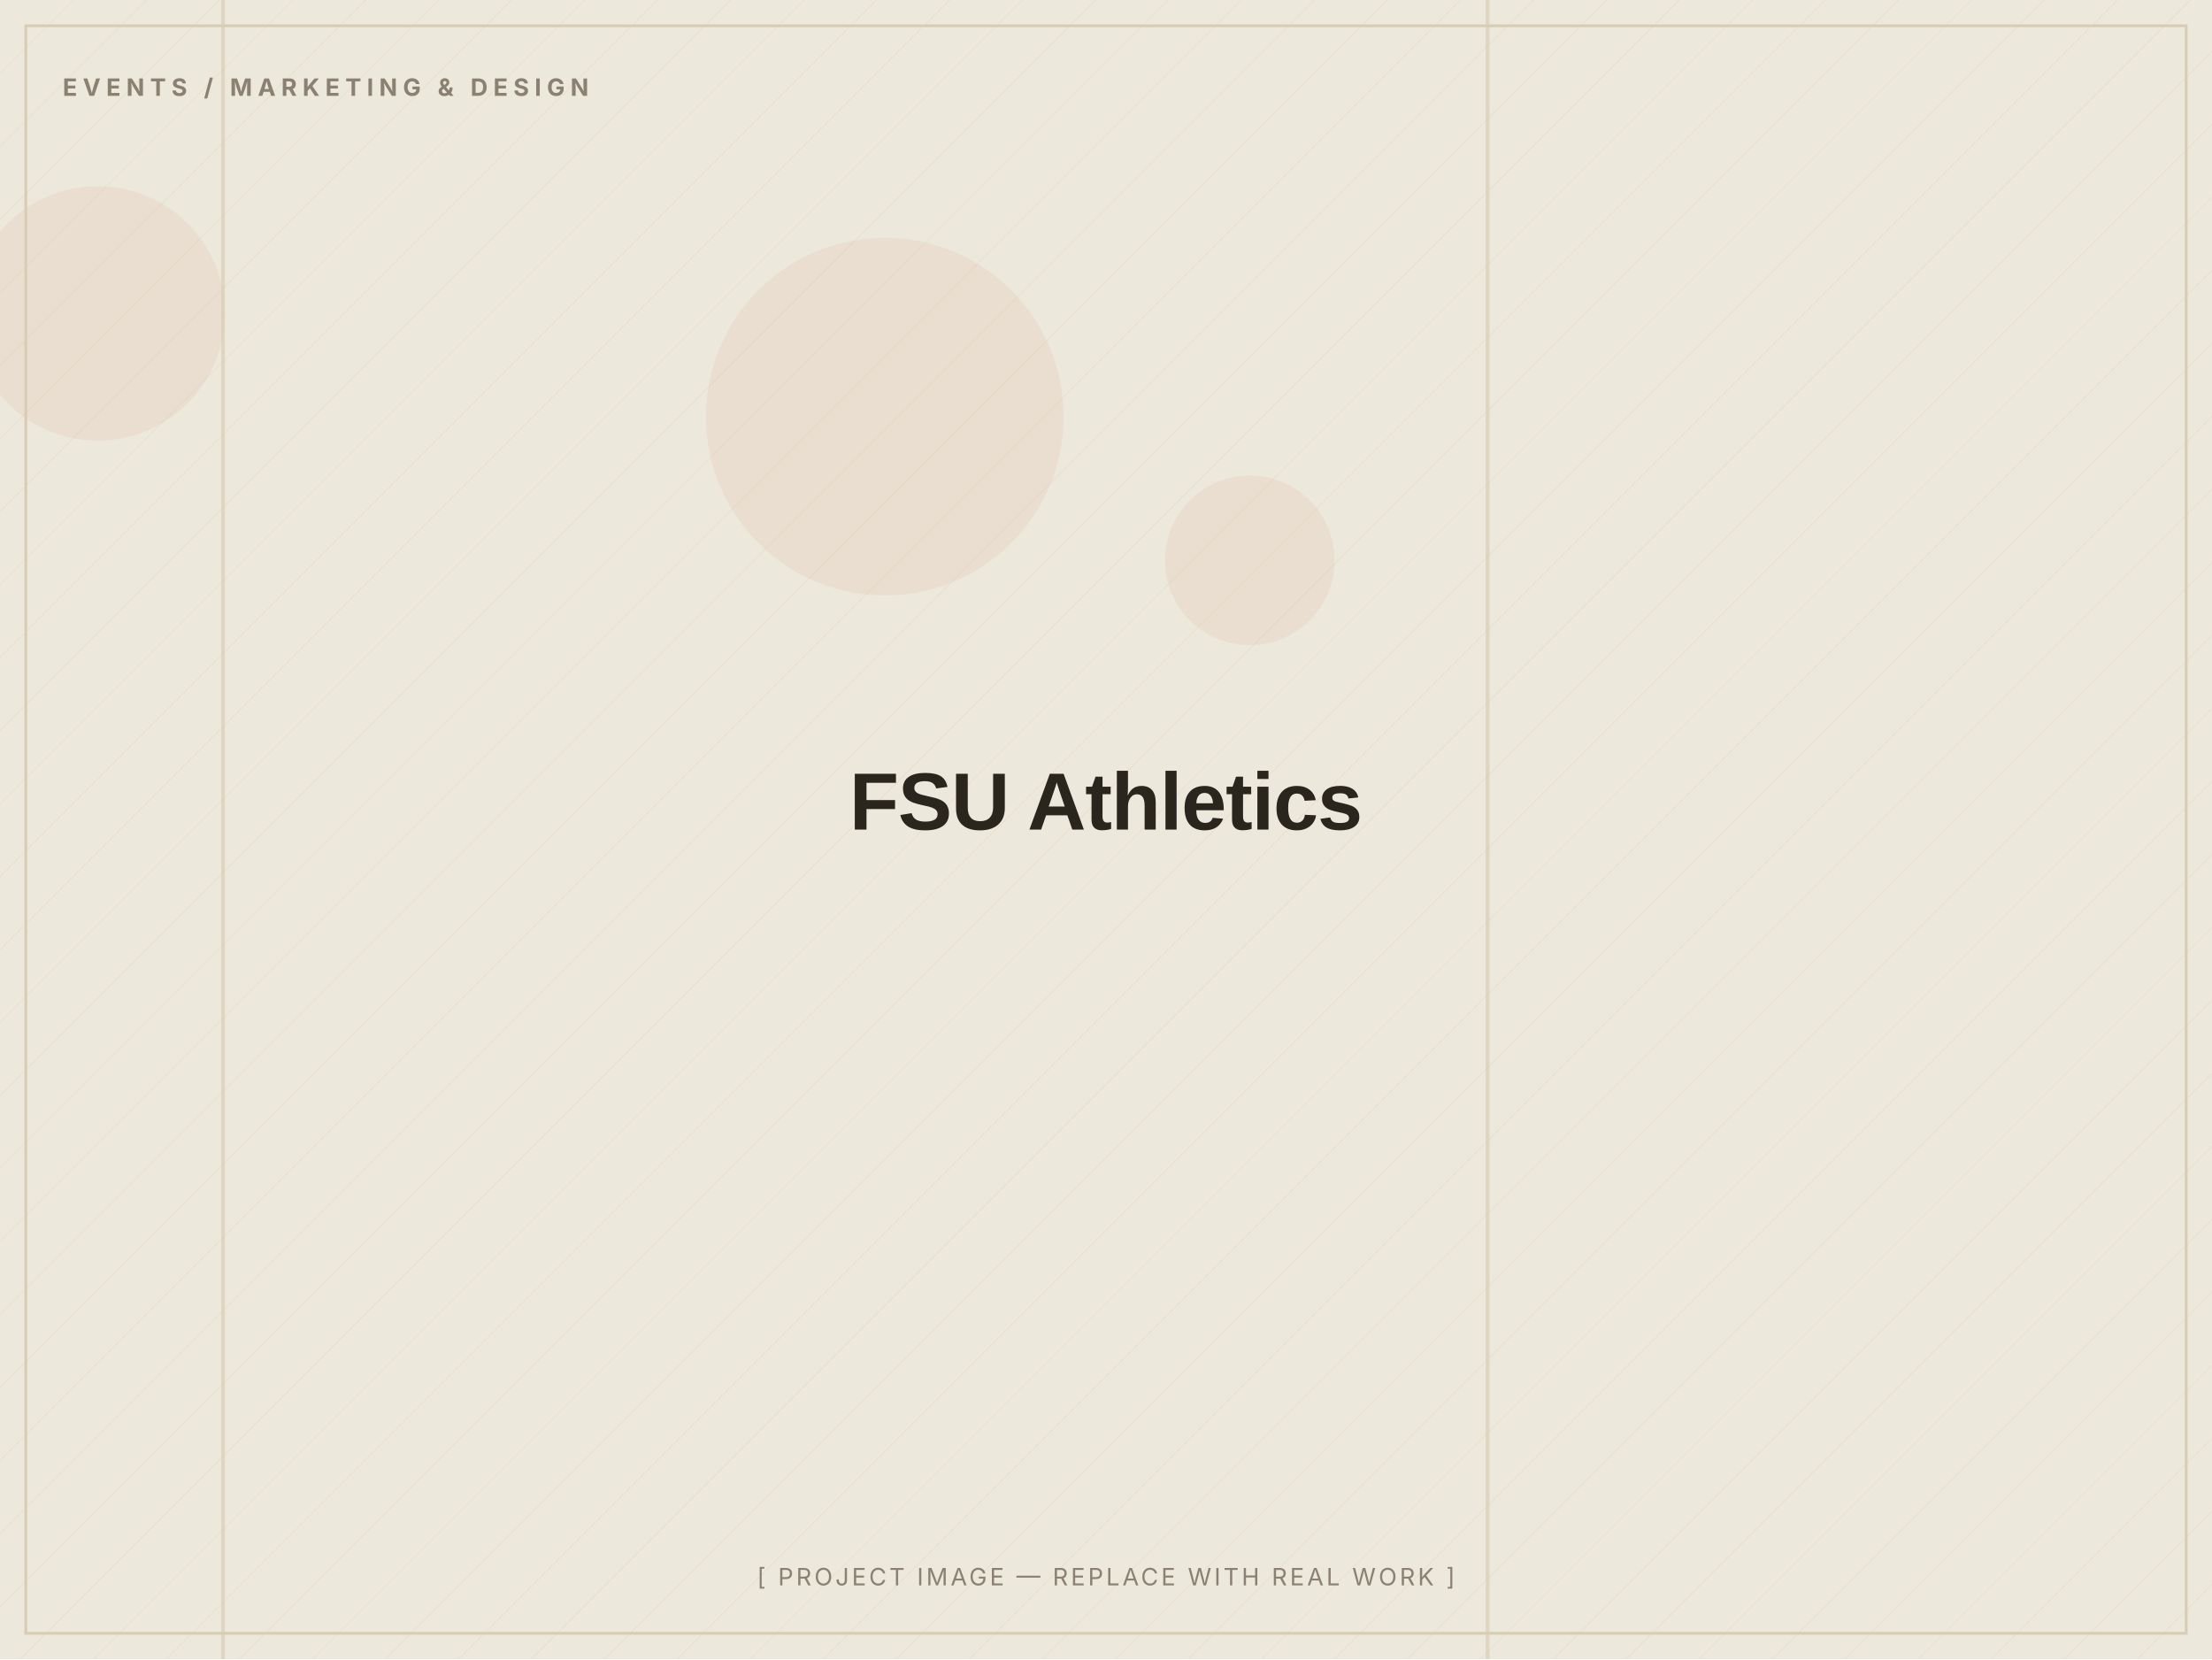
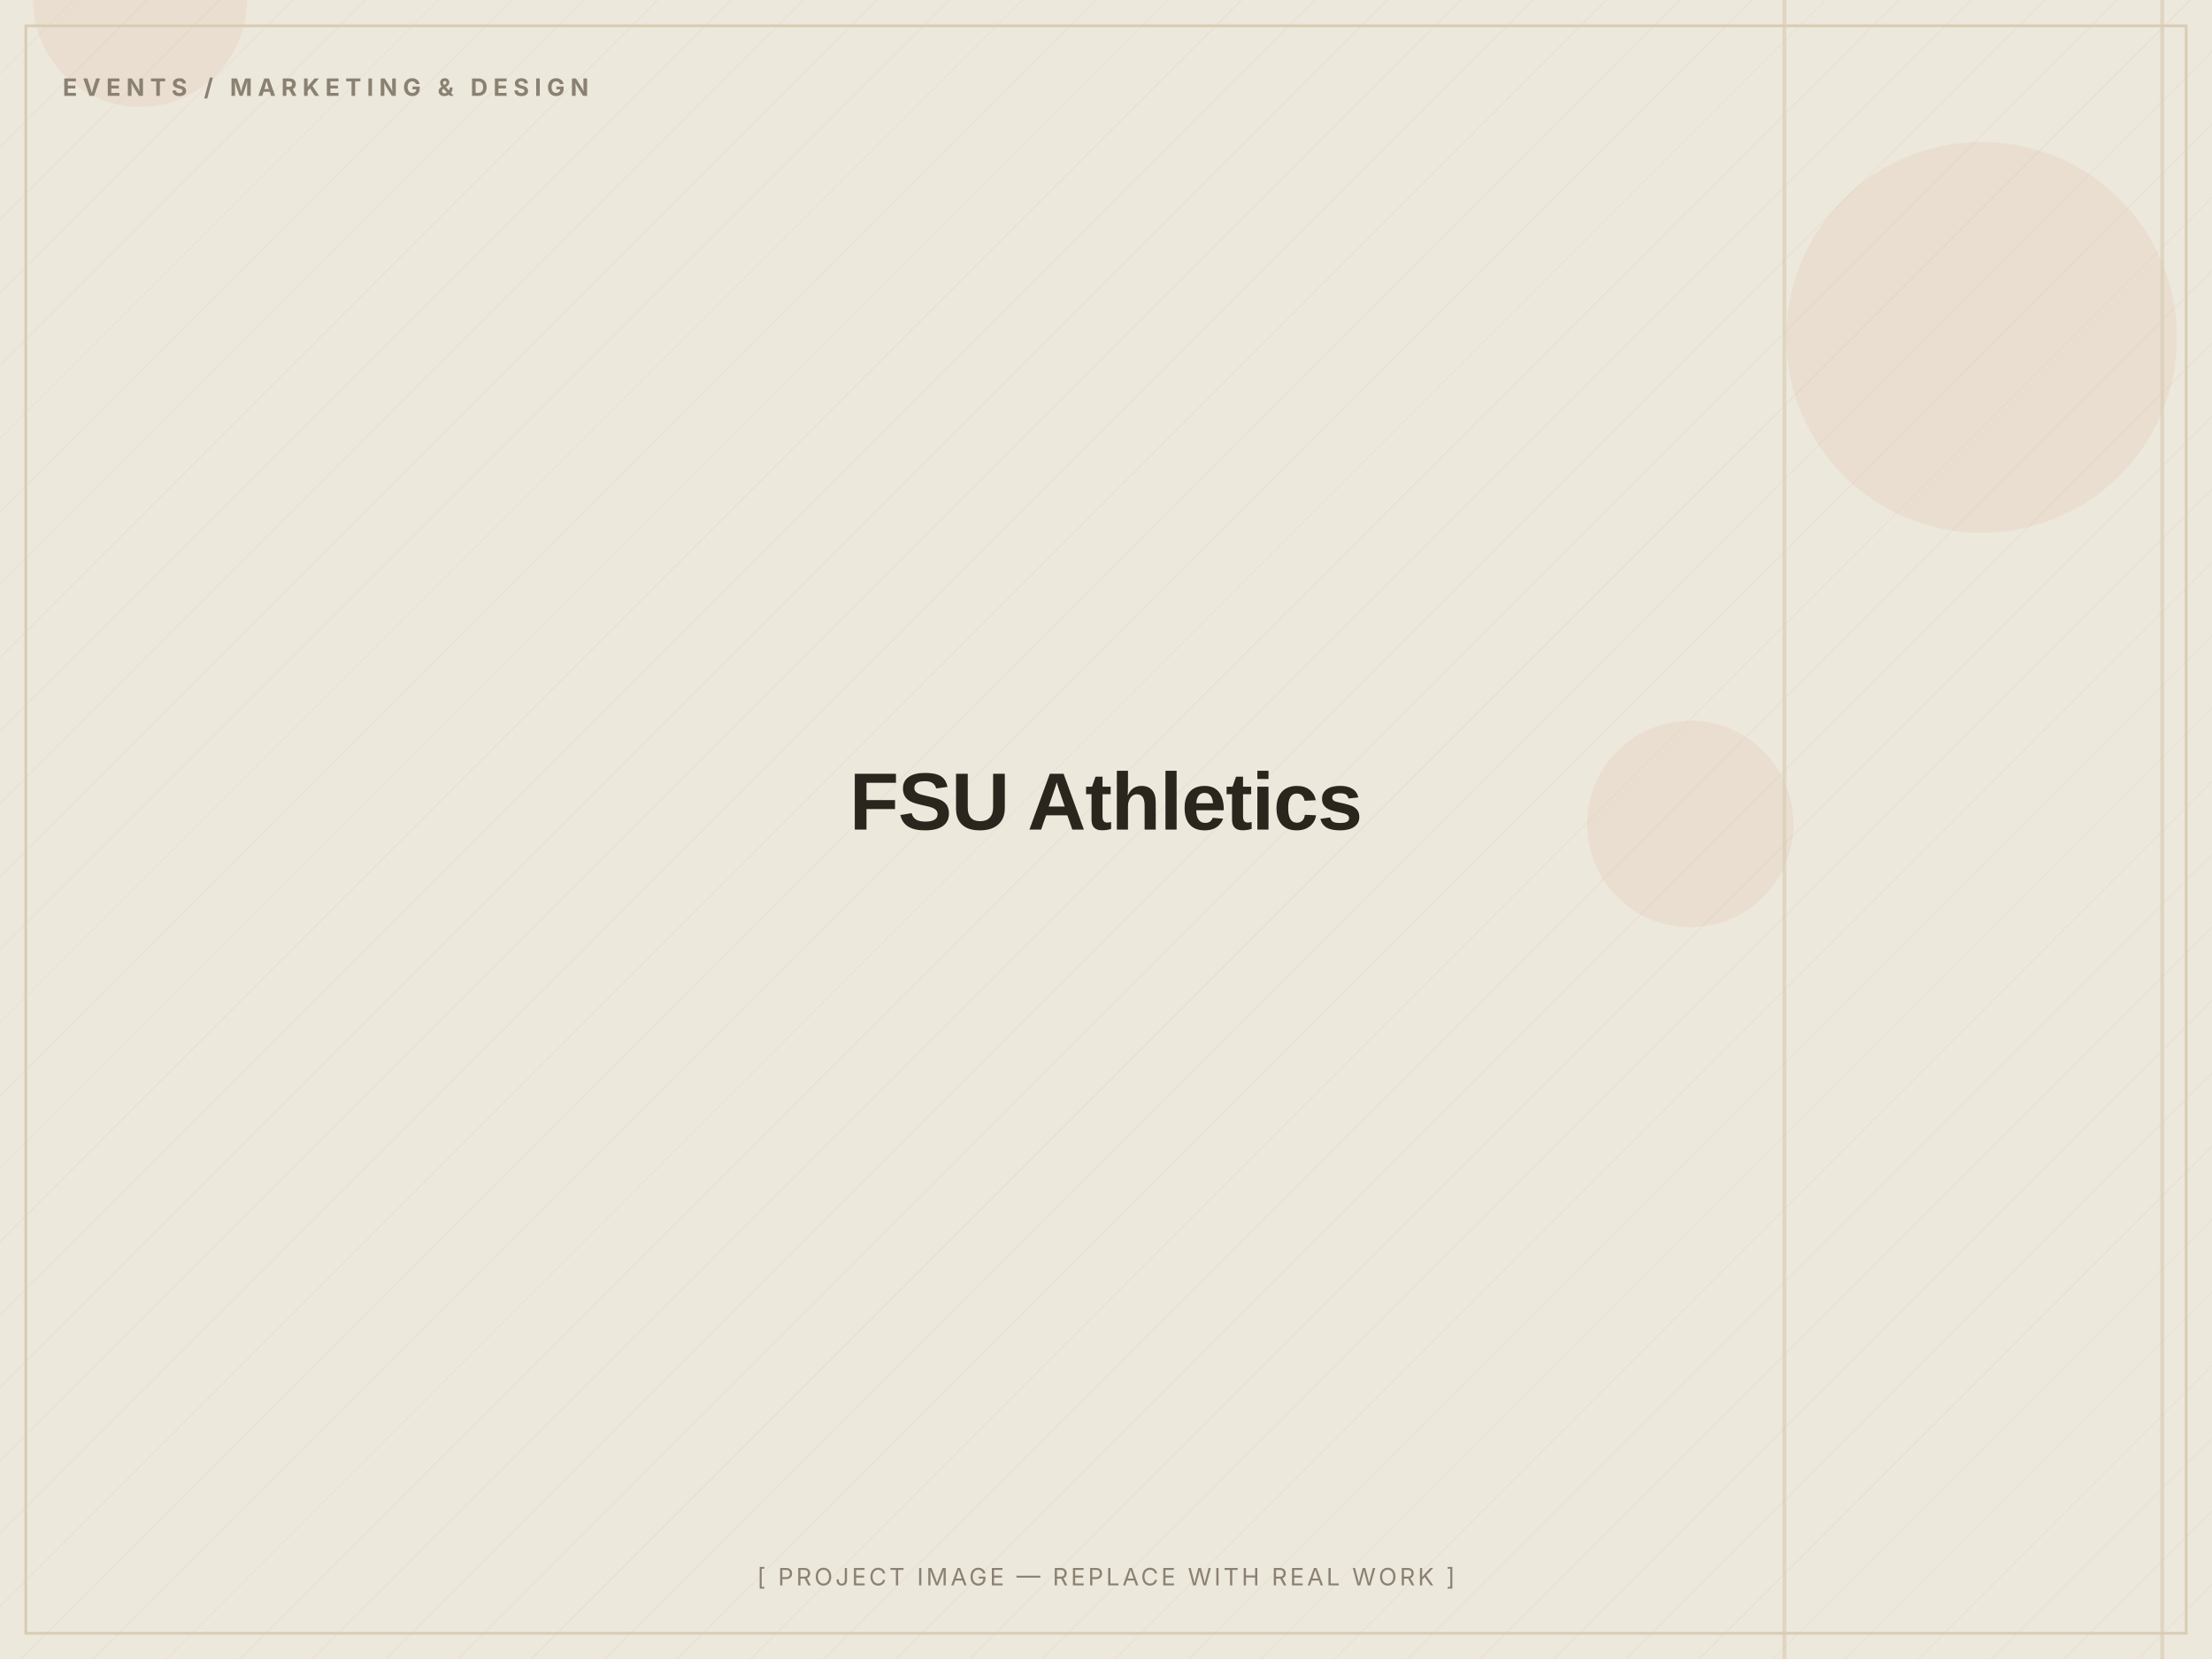
<svg xmlns="http://www.w3.org/2000/svg" width="1200" height="900" viewBox="0 0 1200 900" role="img" aria-label="FSU Athletics — placeholder image">
  <defs>
    <pattern id="d" width="28" height="28" patternUnits="userSpaceOnUse" patternTransform="rotate(45)">
      <line x1="0" y1="0" x2="0" y2="28" stroke="#D8CDB4" stroke-width="1" opacity="0.5" />
    </pattern>
  </defs>
  <rect width="1200" height="900" fill="#EDE8DC" />
  <rect width="1200" height="900" fill="url(#d)" opacity="0.55" />
-   <circle cx="678" cy="304" r="46" fill="#C2410C" opacity="0.06" />
-   <circle cx="480" cy="226" r="97" fill="#C2410C" opacity="0.06" />
-   <circle cx="53" cy="170" r="69" fill="#C2410C" opacity="0.06" />
-   <rect x="806" y="0" width="2" height="900" fill="#D8CDB4" opacity="0.7" />
-   <rect x="120" y="0" width="2" height="900" fill="#D8CDB4" opacity="0.7" />
+   <circle cx="76" cy="0" r="58" fill="#C2410C" opacity="0.06" />
+   <circle cx="1075" cy="183" r="106" fill="#C2410C" opacity="0.06" />
+   <circle cx="917" cy="447" r="56" fill="#C2410C" opacity="0.06" />
+   <rect x="967" y="0" width="2" height="900" fill="#D8CDB4" opacity="0.7" />
+   <rect x="1172" y="0" width="2" height="900" fill="#D8CDB4" opacity="0.7" />
  <rect x="14" y="14" width="1172" height="872" fill="none" stroke="#D8CDB4" stroke-width="1.5" />
  <text x="34" y="52" font-family="Inter, Arial, sans-serif" font-weight="700" font-size="13" letter-spacing="3" fill="#8A8172">EVENTS / MARKETING &amp; DESIGN</text>
  <text x="600.0" y="450.0" text-anchor="middle" font-family="Archivo, Arial, sans-serif" font-weight="800" font-size="44" letter-spacing="-0.5" fill="#2A251D">FSU Athletics</text>
  <text x="600.0" y="860" text-anchor="middle" font-family="Inter, Arial, sans-serif" font-size="13" letter-spacing="1.5" fill="#8A8172">[ PROJECT IMAGE — REPLACE WITH REAL WORK ]</text>
</svg>
